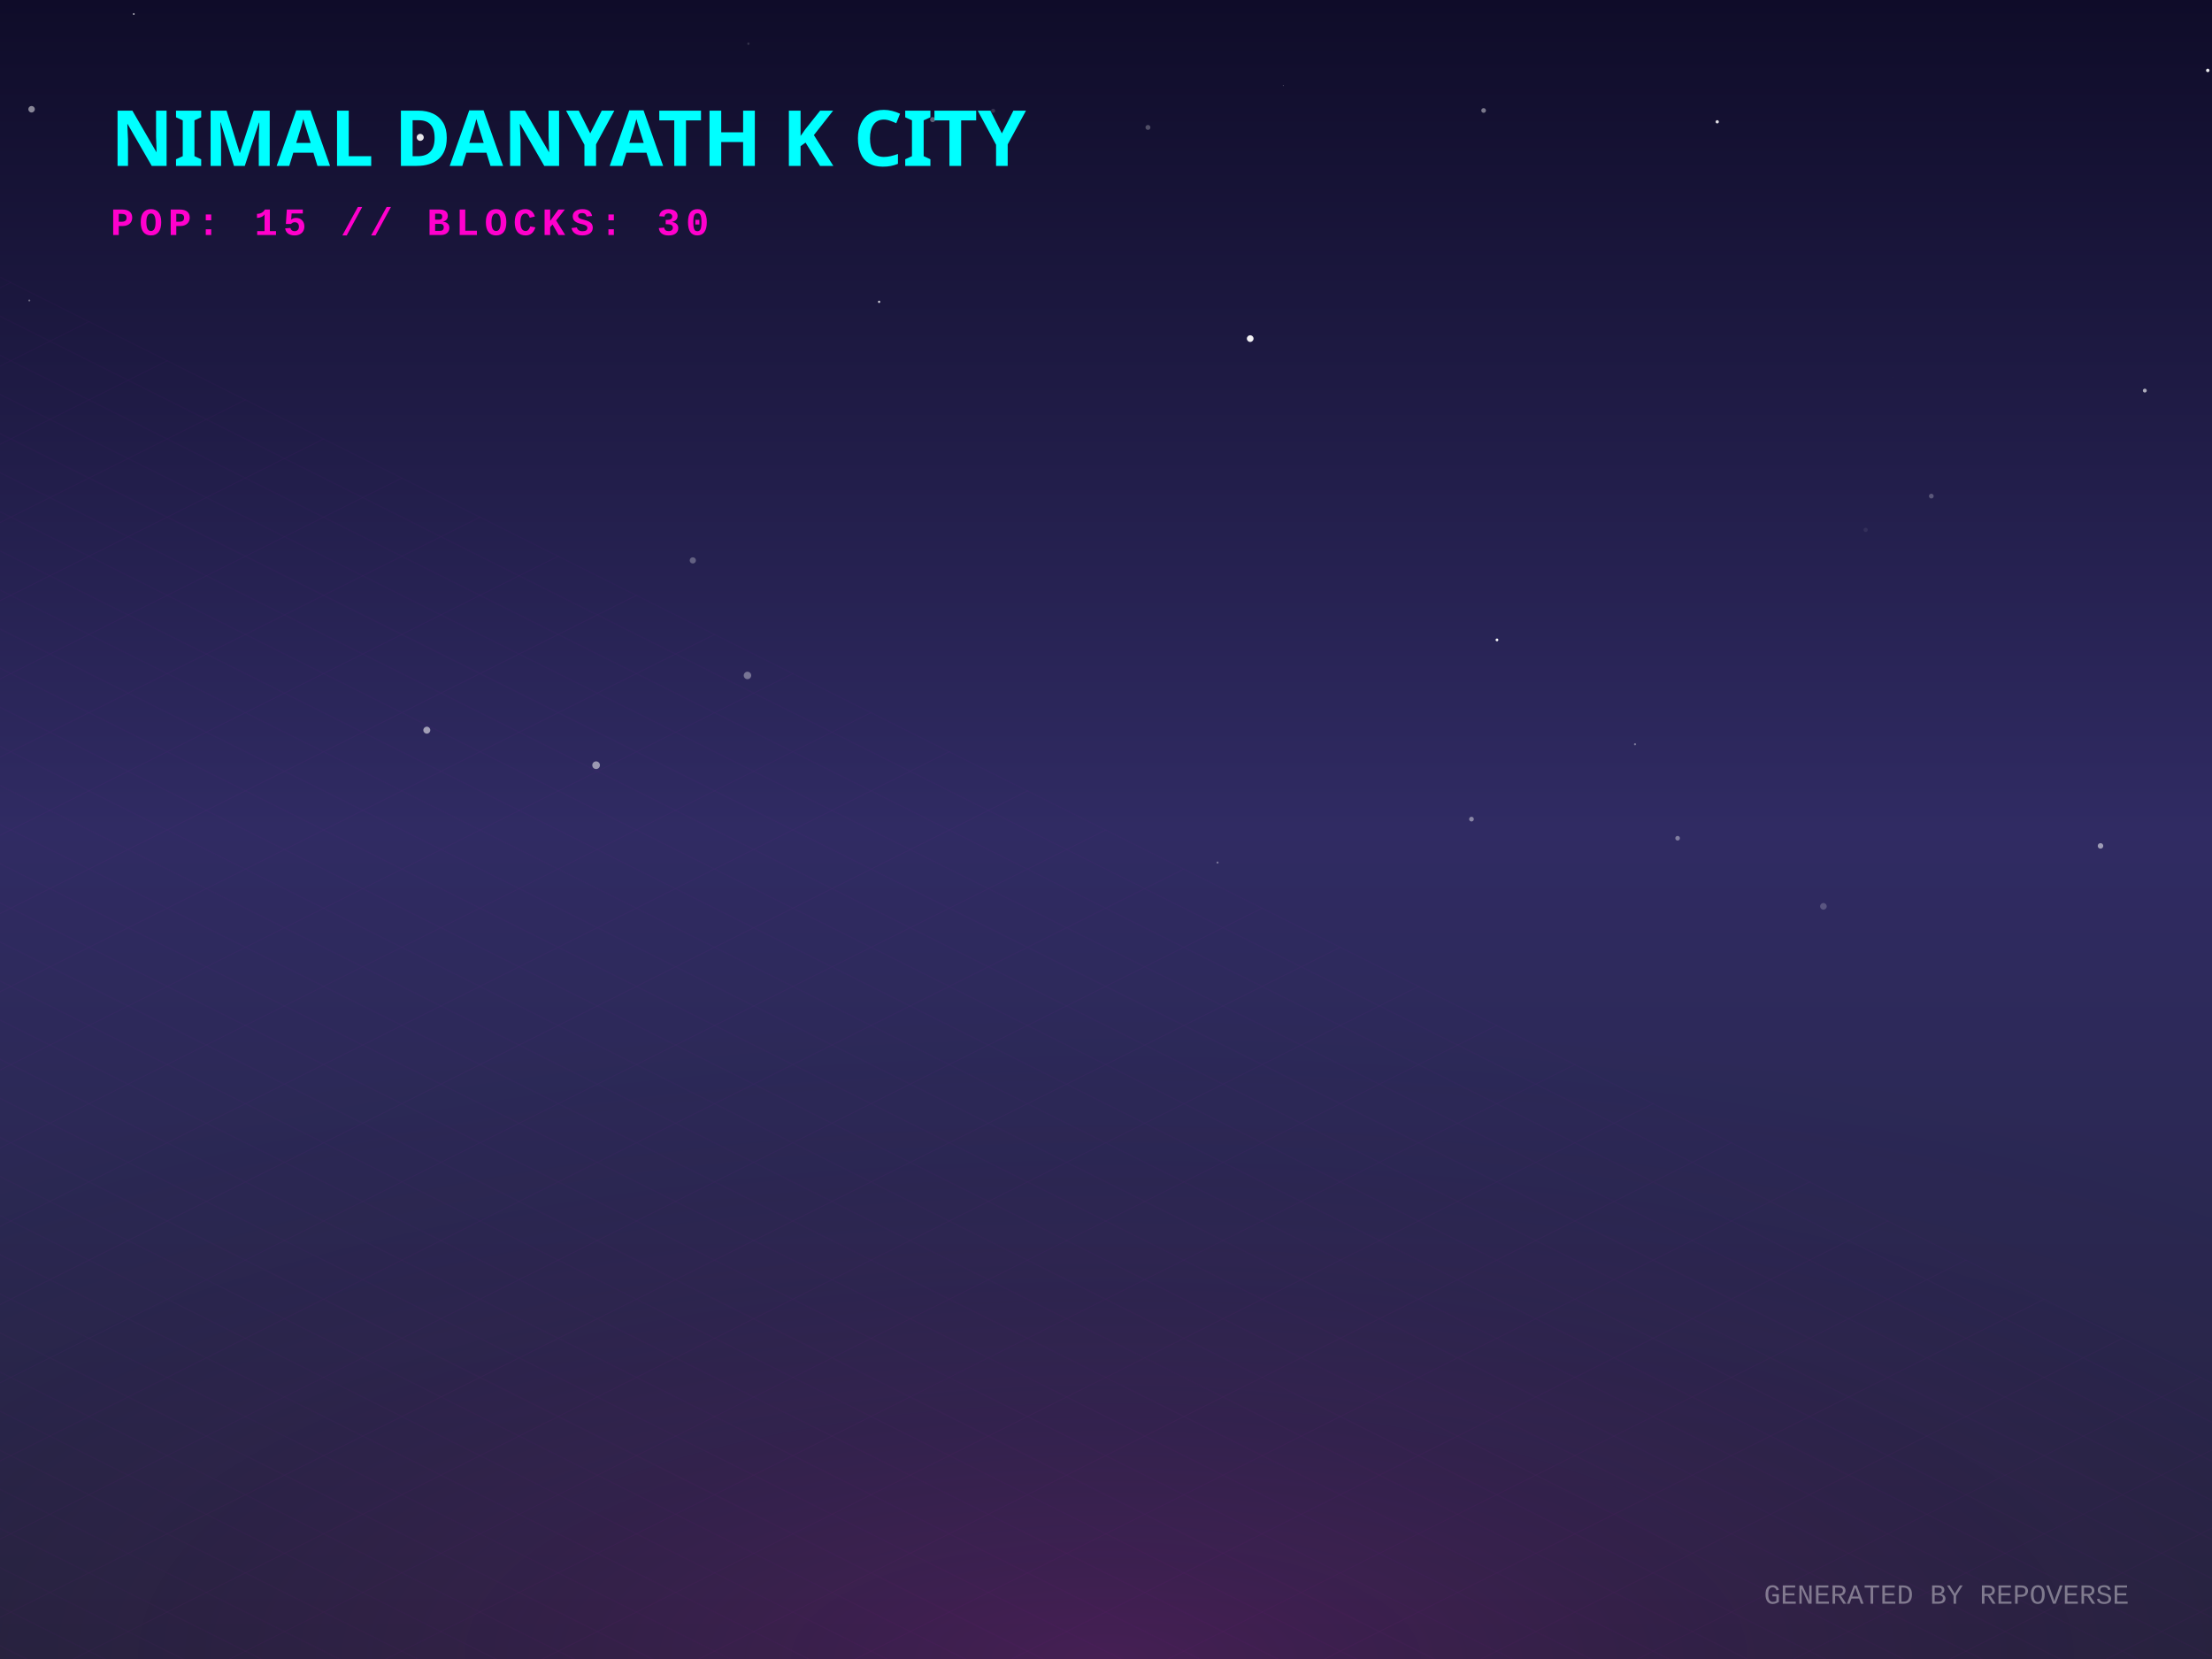
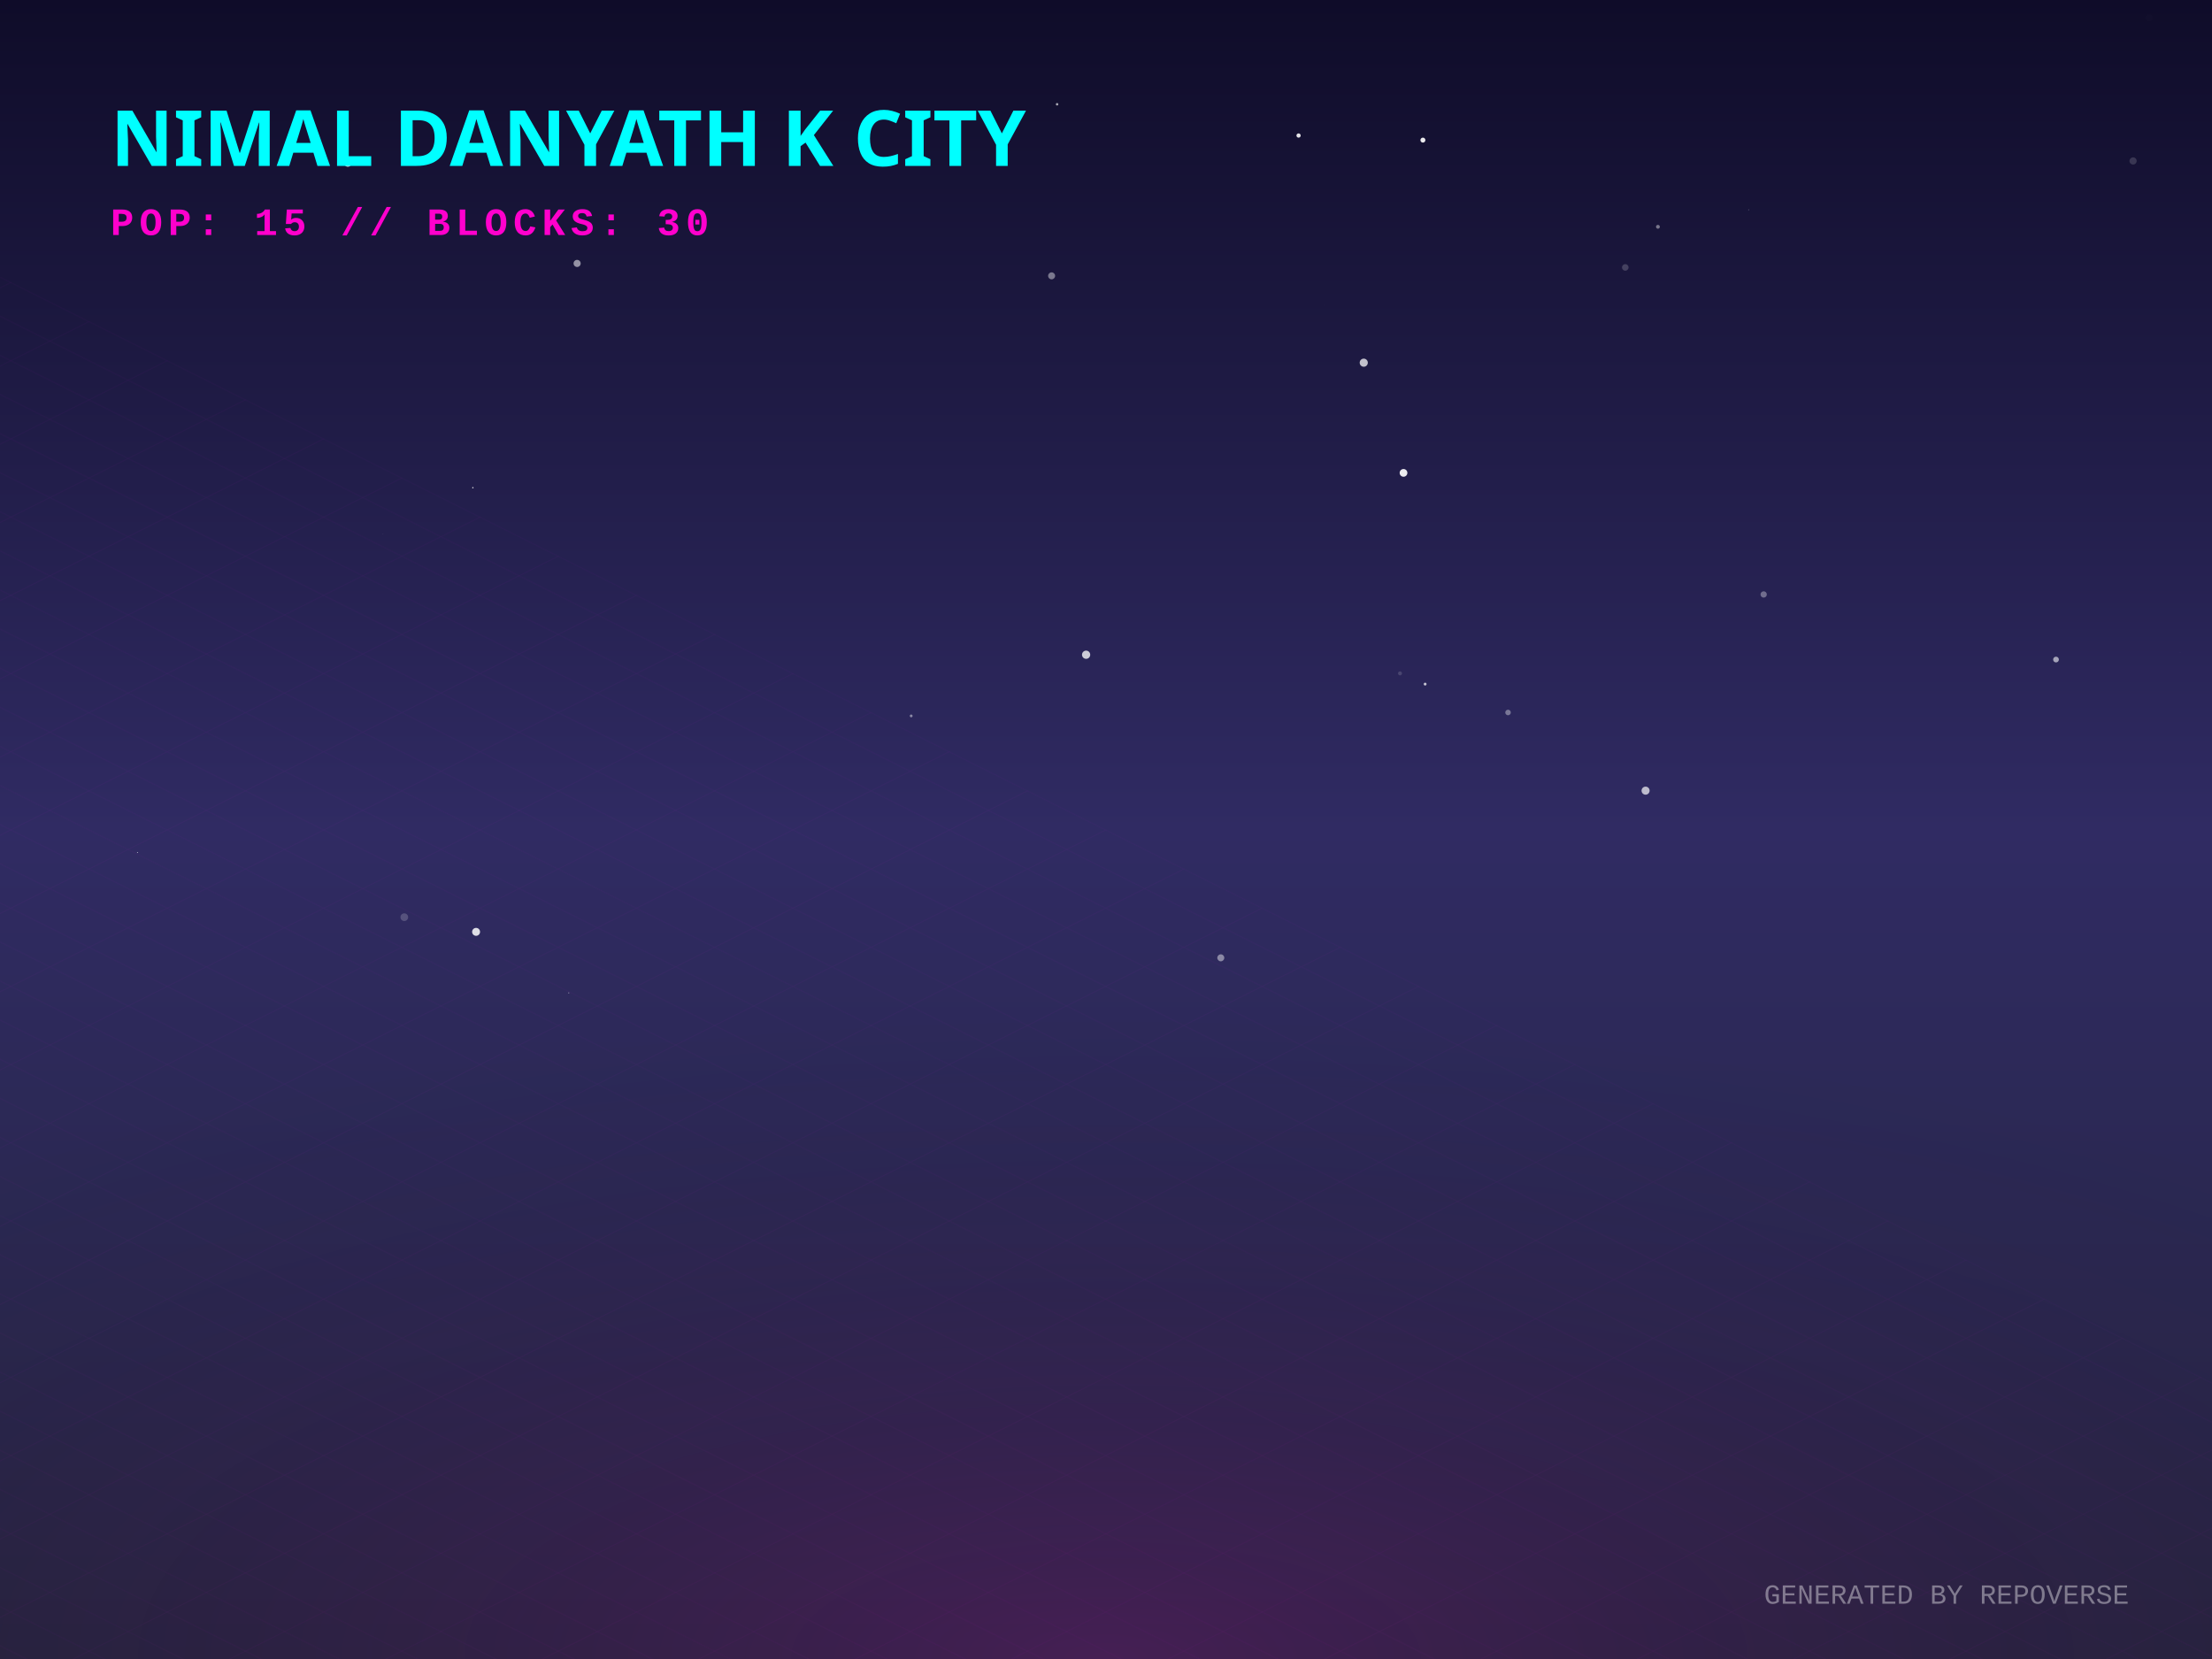
<svg xmlns="http://www.w3.org/2000/svg" width="800" height="600" viewBox="0 0 800 600">
  <defs>
    <linearGradient id="skyGradient" x1="0%" y1="0%" x2="0%" y2="100%">
      <stop offset="0%" stop-color="#0f0c29" />
      <stop offset="50%" stop-color="#302b63" />
      <stop offset="100%" stop-color="#24243e" />
    </linearGradient>
    <pattern id="gridPattern" width="40" height="20" patternUnits="userSpaceOnUse" patternTransform="rotate(0)">
      <path d="M 40 0 L 0 0 0 20" fill="none" stroke="magenta" stroke-width="0.5" opacity="0.2" />
    </pattern>
    <radialGradient id="floorGlow" cx="50%" cy="100%" r="80%">
      <stop offset="0%" stop-color="#ff00cc" stop-opacity="0.15" />
      <stop offset="100%" stop-color="transparent" />
    </radialGradient>
    <linearGradient id="gradLeft-happy" x1="0%" y1="0%" x2="100%" y2="100%">
      <stop offset="0%" stop-color="#FFD700" stop-opacity="0.8" />
      <stop offset="100%" stop-color="#050510" stop-opacity="0.9" />
    </linearGradient>
    <linearGradient id="gradRight-happy" x1="0%" y1="0%" x2="0%" y2="100%">
      <stop offset="0%" stop-color="#FFD700" stop-opacity="0.6" />
      <stop offset="100%" stop-color="#0b0b1a" stop-opacity="0.8" />
    </linearGradient>
    <linearGradient id="gradLeft-focused" x1="0%" y1="0%" x2="100%" y2="100%">
      <stop offset="0%" stop-color="#00FF94" stop-opacity="0.8" />
      <stop offset="100%" stop-color="#050510" stop-opacity="0.9" />
    </linearGradient>
    <linearGradient id="gradRight-focused" x1="0%" y1="0%" x2="0%" y2="100%">
      <stop offset="0%" stop-color="#00FF94" stop-opacity="0.6" />
      <stop offset="100%" stop-color="#0b0b1a" stop-opacity="0.8" />
    </linearGradient>
    <linearGradient id="gradLeft-calm" x1="0%" y1="0%" x2="100%" y2="100%">
      <stop offset="0%" stop-color="#00C2FF" stop-opacity="0.8" />
      <stop offset="100%" stop-color="#050510" stop-opacity="0.9" />
    </linearGradient>
    <linearGradient id="gradRight-calm" x1="0%" y1="0%" x2="0%" y2="100%">
      <stop offset="0%" stop-color="#00C2FF" stop-opacity="0.6" />
      <stop offset="100%" stop-color="#0b0b1a" stop-opacity="0.8" />
    </linearGradient>
    <linearGradient id="gradLeft-stressed" x1="0%" y1="0%" x2="100%" y2="100%">
      <stop offset="0%" stop-color="#FF2A6D" stop-opacity="0.8" />
      <stop offset="100%" stop-color="#050510" stop-opacity="0.9" />
    </linearGradient>
    <linearGradient id="gradRight-stressed" x1="0%" y1="0%" x2="0%" y2="100%">
      <stop offset="0%" stop-color="#FF2A6D" stop-opacity="0.6" />
      <stop offset="100%" stop-color="#0b0b1a" stop-opacity="0.8" />
    </linearGradient>
    <linearGradient id="gradLeft-energetic" x1="0%" y1="0%" x2="100%" y2="100%">
      <stop offset="0%" stop-color="#D300C5" stop-opacity="0.8" />
      <stop offset="100%" stop-color="#050510" stop-opacity="0.9" />
    </linearGradient>
    <linearGradient id="gradRight-energetic" x1="0%" y1="0%" x2="0%" y2="100%">
      <stop offset="0%" stop-color="#D300C5" stop-opacity="0.6" />
      <stop offset="100%" stop-color="#0b0b1a" stop-opacity="0.8" />
    </linearGradient>
  </defs>
  <rect width="100%" height="100%" fill="url(#skyGradient)" />
-   <circle cx="684.516" cy="136.345" r="0.083" fill="white" opacity="0.09" />
-   <circle cx="606.731" cy="303.156" r="0.837" fill="white" opacity="0.391" />
-   <circle cx="698.485" cy="179.426" r="0.856" fill="white" opacity="0.251" />
-   <circle cx="659.465" cy="327.788" r="1.192" fill="white" opacity="0.206" />
-   <circle cx="440.344" cy="311.951" r="0.375" fill="white" opacity="0.358" />
-   <circle cx="674.743" cy="191.629" r="0.769" fill="white" opacity="0.068" />
-   <circle cx="759.677" cy="305.935" r="0.999" fill="white" opacity="0.534" />
-   <circle cx="317.942" cy="109.158" r="0.408" fill="white" opacity="0.814" />
-   <circle cx="48.384" cy="5.09" r="0.316" fill="white" opacity="0.746" />
-   <circle cx="10.602" cy="108.667" r="0.349" fill="white" opacity="0.373" />
-   <circle cx="270.671" cy="15.816" r="0.415" fill="white" opacity="0.149" />
-   <circle cx="541.401" cy="231.431" r="0.503" fill="white" opacity="0.974" />
-   <circle cx="154.364" cy="264.073" r="1.26" fill="white" opacity="0.554" />
-   <circle cx="11.416" cy="39.507" r="1.179" fill="white" opacity="0.496" />
-   <circle cx="532.176" cy="296.25" r="0.854" fill="white" opacity="0.431" />
-   <circle cx="452.155" cy="122.462" r="1.209" fill="white" opacity="0.944" />
-   <circle cx="270.332" cy="244.286" r="1.351" fill="white" opacity="0.363" />
-   <circle cx="798.471" cy="25.468" r="0.622" fill="white" opacity="0.903" />
-   <circle cx="250.566" cy="202.674" r="1.126" fill="white" opacity="0.288" />
-   <circle cx="415.174" cy="46.089" r="0.891" fill="white" opacity="0.256" />
-   <circle cx="621.061" cy="44.052" r="0.592" fill="white" opacity="0.862" />
-   <circle cx="591.327" cy="269.173" r="0.384" fill="white" opacity="0.363" />
-   <circle cx="775.705" cy="141.262" r="0.703" fill="white" opacity="0.636" />
-   <circle cx="215.59" cy="276.747" r="1.387" fill="white" opacity="0.523" />
-   <circle cx="359.181" cy="40.058" r="0.741" fill="white" opacity="0.145" />
-   <circle cx="508.363" cy="323.64" r="0.016" fill="white" opacity="0.716" />
-   <circle cx="337.303" cy="43.263" r="0.929" fill="white" opacity="0.33" />
-   <circle cx="151.983" cy="49.68" r="1.269" fill="white" opacity="0.897" />
-   <circle cx="536.568" cy="39.959" r="0.849" fill="white" opacity="0.435" />
-   <circle cx="464.102" cy="30.955" r="0.154" fill="white" opacity="0.439" />
+   <circle cx="146.219" cy="331.719" r="1.391" fill="white" opacity="0.189" />
+   <circle cx="380.331" cy="99.763" r="1.266" fill="white" opacity="0.419" />
+   <circle cx="515.416" cy="247.412" r="0.515" fill="white" opacity="0.738" />
+   <circle cx="392.807" cy="236.792" r="1.486" fill="white" opacity="0.766" />
+   <circle cx="172.182" cy="337.017" r="1.436" fill="white" opacity="0.841" />
+   <circle cx="329.543" cy="258.917" r="0.504" fill="white" opacity="0.456" />
+   <circle cx="599.611" cy="82.023" r="0.694" fill="white" opacity="0.415" />
+   <circle cx="382.315" cy="37.713" r="0.45" fill="white" opacity="0.632" />
+   <circle cx="632.411" cy="75.87" r="0.139" fill="white" opacity="0.472" />
+   <circle cx="637.856" cy="214.995" r="1.139" fill="white" opacity="0.34" />
+   <circle cx="507.6" cy="171.021" r="1.396" fill="white" opacity="0.912" />
+   <circle cx="545.402" cy="257.681" r="1.003" fill="white" opacity="0.368" />
+   <circle cx="514.613" cy="50.674" r="0.899" fill="white" opacity="0.911" />
+   <circle cx="777.314" cy="6.471" r="1.266" fill="white" opacity="0.01" />
+   <circle cx="743.587" cy="238.536" r="1.039" fill="white" opacity="0.579" />
+   <circle cx="49.711" cy="308.323" r="0.153" fill="white" opacity="0.866" />
+   <circle cx="771.455" cy="58.209" r="1.3" fill="white" opacity="0.154" />
+   <circle cx="469.647" cy="49.016" r="0.768" fill="white" opacity="0.89" />
+   <circle cx="493.221" cy="131.173" r="1.47" fill="white" opacity="0.734" />
+   <circle cx="205.701" cy="359.092" r="0.188" fill="white" opacity="0.557" />
+   <circle cx="208.726" cy="95.271" r="1.288" fill="white" opacity="0.534" />
+   <circle cx="479.076" cy="110.485" r="0.351" fill="white" opacity="0.007" />
+   <circle cx="125.785" cy="58.993" r="1.318" fill="white" opacity="0.804" />
+   <circle cx="595.146" cy="285.953" r="1.459" fill="white" opacity="0.685" />
+   <circle cx="171.019" cy="176.384" r="0.255" fill="white" opacity="0.807" />
+   <circle cx="788.479" cy="236.115" r="0.067" fill="white" opacity="0.315" />
+   <circle cx="138.524" cy="193.236" r="0.052" fill="white" opacity="0.936" />
+   <circle cx="441.519" cy="346.406" r="1.264" fill="white" opacity="0.446" />
+   <circle cx="587.804" cy="96.716" r="1.187" fill="white" opacity="0.187" />
+   <circle cx="506.331" cy="243.535" r="0.719" fill="white" opacity="0.147" />
  <g transform="translate(0, 300) scale(1, 0.5)">
    <rect x="-800" y="0" width="2400" height="1200" fill="url(#gridPattern)" opacity="0.3" transform="rotate(45, 400, 0)" />
  </g>
  <rect x="0" y="300" width="800" height="300" fill="url(#floorGlow)" />
  <g transform="translate(40, 60)">
    <text fill="cyan" font-family="Verdana, sans-serif" font-size="28" font-weight="900" style="text-shadow: 0 0 10px cyan;">NIMAL DANYATH K CITY</text>
    <text y="25" fill="#ff00cc" font-family="Courier New, monospace" font-size="14" font-weight="bold" letter-spacing="2">POP: 15 // BLOCKS: 30</text>
  </g>
  <g transform="translate(0, 50)">
    <a href="https://github.com/nimaldanyathk/repo-verse" target="_blank">
      <g class="building" opacity="0">
        <animate attributeName="opacity" values="0;1" dur="0.8s" begin="0s" fill="freeze" />
        <ellipse cx="400" cy="292.833" rx="22.5" ry="12" fill="black" opacity="0.4" blur="2" />
-         <path d="M 385 192.793 l 0 100.04 l 15 7.5 l 0 -100.04 z" fill="url(#gradLeft-focused)" stroke="none" />
-         <path d="M 415 192.793 l 0 100.04 l -15 7.5 l 0 -100.04 z" fill="url(#gradRight-focused)" stroke="none" />
-         <path d="M 400 185.293 l 15 7.5 l -15 7.5 l -15 -7.5 z" fill="#E0FFF1" fill-opacity="0.9" stroke="none" />
-         <path d="M 385 192.793 l 0 100.04 l 15 7.5 l 0 -100.04 z" fill="none" stroke="#00FF94" stroke-width="0.5" opacity="0.5" />
-         <path d="M 415 192.793 l 0 100.04 l -15 7.5 l 0 -100.04 z" fill="none" stroke="#00FF94" stroke-width="0.5" opacity="0.5" />
+         <path d="M 385 192.473 l 0 100.36 l 15 7.5 l 0 -100.36 z" fill="url(#gradLeft-focused)" stroke="none" />
+         <path d="M 415 192.473 l 0 100.36 l -15 7.5 l 0 -100.36 z" fill="url(#gradRight-focused)" stroke="none" />
+         <path d="M 400 184.973 l 15 7.5 l -15 7.5 l -15 -7.5 z" fill="#E0FFF1" fill-opacity="0.9" stroke="none" />
+         <path d="M 385 192.473 l 0 100.36 l 15 7.5 l 0 -100.36 z" fill="none" stroke="#00FF94" stroke-width="0.5" opacity="0.5" />
+         <path d="M 415 192.473 l 0 100.36 l -15 7.5 l 0 -100.36 z" fill="none" stroke="#00FF94" stroke-width="0.5" opacity="0.5" />
        <path d="M 404 277.333 l 7 4" stroke="#E0FFF1" stroke-width="2" stroke-opacity="0.6" />
-         <path d="M 404 267.333 l 7 4" stroke="#E0FFF1" stroke-width="2" stroke-opacity="0.6" />
+         <path d="M 389 279.333 l 7 -4" stroke="#E0FFF1" stroke-width="2" stroke-opacity="0.4" />
+         <path d="M 389 259.333 l 7 -4" stroke="#E0FFF1" stroke-width="2" stroke-opacity="0.4" />
+         <path d="M 404 247.333 l 7 4" stroke="#E0FFF1" stroke-width="2" stroke-opacity="0.6" />
        <path d="M 389 249.333 l 7 -4" stroke="#E0FFF1" stroke-width="2" stroke-opacity="0.4" />
        <path d="M 404 237.333 l 7 4" stroke="#E0FFF1" stroke-width="2" stroke-opacity="0.6" />
+         <path d="M 389 239.333 l 7 -4" stroke="#E0FFF1" stroke-width="2" stroke-opacity="0.4" />
        <path d="M 404 227.333 l 7 4" stroke="#E0FFF1" stroke-width="2" stroke-opacity="0.6" />
        <path d="M 389 229.333 l 7 -4" stroke="#E0FFF1" stroke-width="2" stroke-opacity="0.4" />
-         <path d="M 389 219.333 l 7 -4" stroke="#E0FFF1" stroke-width="2" stroke-opacity="0.4" />
+         <path d="M 404 217.333 l 7 4" stroke="#E0FFF1" stroke-width="2" stroke-opacity="0.6" />
+         <path d="M 404 207.333 l 7 4" stroke="#E0FFF1" stroke-width="2" stroke-opacity="0.6" />
        <path d="M 389 209.333 l 7 -4" stroke="#E0FFF1" stroke-width="2" stroke-opacity="0.4" />
        <path d="M 404 197.333 l 7 4" stroke="#E0FFF1" stroke-width="2" stroke-opacity="0.6" />
-         <line x1="400" y1="185.293" x2="400" y2="165.293" stroke="#E0FFF1" stroke-width="1.5" />
-         <circle cx="400" cy="165.293" r="1.5" fill="white">
-           <animate attributeName="opacity" values="0.2;1;0.2" dur="2.756s" repeatCount="indefinite" />
+         <path d="M 389 199.333 l 7 -4" stroke="#E0FFF1" stroke-width="2" stroke-opacity="0.4" />
+         <line x1="400" y1="184.973" x2="400" y2="164.973" stroke="#E0FFF1" stroke-width="1.5" />
+         <circle cx="400" cy="164.973" r="1.5" fill="white">
+           <animate attributeName="opacity" values="0.2;1;0.2" dur="1.819s" repeatCount="indefinite" />
        </circle>
      </g>
    </a>
    <a href="https://github.com/nimaldanyathk/Semicolon-Embedded-C-Project" target="_blank">
      <g class="building" opacity="0">
        <animate attributeName="opacity" values="0;1" dur="0.8s" begin="0.05s" fill="freeze" />
        <ellipse cx="424" cy="302.913" rx="16.74" ry="8.928" fill="black" opacity="0.4" blur="2" />
        <path d="M 412.84 273.033 l 0 29.88 l 11.16 5.58 l 0 -29.88 z" fill="url(#gradLeft-focused)" stroke="none" />
        <path d="M 435.16 273.033 l 0 29.88 l -11.16 5.58 l 0 -29.88 z" fill="url(#gradRight-focused)" stroke="none" />
        <path d="M 424 267.453 l 11.16 5.58 l -11.16 5.58 l -11.16 -5.58 z" fill="#E0FFF1" fill-opacity="0.9" stroke="none" />
        <path d="M 412.84 273.033 l 0 29.88 l 11.16 5.58 l 0 -29.88 z" fill="none" stroke="#00FF94" stroke-width="0.5" opacity="0.5" />
        <path d="M 435.16 273.033 l 0 29.88 l -11.16 5.58 l 0 -29.88 z" fill="none" stroke="#00FF94" stroke-width="0.5" opacity="0.5" />
      </g>
    </a>
    <a href="https://github.com/nimaldanyathk/Discrete_Mathematics_Algorithms" target="_blank">
      <g class="building" opacity="0">
        <animate attributeName="opacity" values="0;1" dur="0.8s" begin="0.1s" fill="freeze" />
        <ellipse cx="376" cy="301.136" rx="11.408" ry="6.084" fill="black" opacity="0.4" blur="2" />
        <path d="M 368.395 281.136 l 0 20 l 7.605 3.803 l 0 -20 z" fill="url(#gradLeft-calm)" stroke="none" />
        <path d="M 383.605 281.136 l 0 20 l -7.605 3.803 l 0 -20 z" fill="url(#gradRight-calm)" stroke="none" />
        <path d="M 376 277.333 l 7.605 3.803 l -7.605 3.803 l -7.605 -3.803 z" fill="#D1F4FF" fill-opacity="0.9" stroke="none" />
        <path d="M 368.395 281.136 l 0 20 l 7.605 3.803 l 0 -20 z" fill="none" stroke="#00C2FF" stroke-width="0.5" opacity="0.5" />
        <path d="M 383.605 281.136 l 0 20 l -7.605 3.803 l 0 -20 z" fill="none" stroke="#00C2FF" stroke-width="0.5" opacity="0.5" />
      </g>
    </a>
    <a href="https://github.com/nimaldanyathk/sparkd" target="_blank">
      <g class="building" opacity="0">
        <animate attributeName="opacity" values="0;1" dur="0.8s" begin="0.15s" fill="freeze" />
        <ellipse cx="448" cy="316.833" rx="22.5" ry="12" fill="black" opacity="0.4" blur="2" />
        <path d="M 433 248.473 l 0 68.36 l 15 7.5 l 0 -68.36 z" fill="url(#gradLeft-calm)" stroke="none" />
        <path d="M 463 248.473 l 0 68.36 l -15 7.5 l 0 -68.36 z" fill="url(#gradRight-calm)" stroke="none" />
        <path d="M 448 240.973 l 15 7.5 l -15 7.5 l -15 -7.5 z" fill="#D1F4FF" fill-opacity="0.9" stroke="none" />
        <path d="M 433 248.473 l 0 68.36 l 15 7.5 l 0 -68.36 z" fill="none" stroke="#00C2FF" stroke-width="0.5" opacity="0.5" />
        <path d="M 463 248.473 l 0 68.36 l -15 7.5 l 0 -68.36 z" fill="none" stroke="#00C2FF" stroke-width="0.5" opacity="0.5" />
        <path d="M 452 301.333 l 7 4" stroke="#D1F4FF" stroke-width="2" stroke-opacity="0.6" />
        <path d="M 437 303.333 l 7 -4" stroke="#D1F4FF" stroke-width="2" stroke-opacity="0.4" />
-         <path d="M 452 291.333 l 7 4" stroke="#D1F4FF" stroke-width="2" stroke-opacity="0.6" />
        <path d="M 452 281.333 l 7 4" stroke="#D1F4FF" stroke-width="2" stroke-opacity="0.6" />
        <path d="M 437 283.333 l 7 -4" stroke="#D1F4FF" stroke-width="2" stroke-opacity="0.4" />
-         <path d="M 437 273.333 l 7 -4" stroke="#D1F4FF" stroke-width="2" stroke-opacity="0.4" />
        <path d="M 452 261.333 l 7 4" stroke="#D1F4FF" stroke-width="2" stroke-opacity="0.6" />
        <path d="M 437 263.333 l 7 -4" stroke="#D1F4FF" stroke-width="2" stroke-opacity="0.4" />
      </g>
    </a>
    <a href="https://github.com/nimaldanyathk/Linear_Algebra_Matlab" target="_blank">
      <g class="building" opacity="0">
        <animate attributeName="opacity" values="0;1" dur="0.8s" begin="0.2s" fill="freeze" />
        <ellipse cx="400" cy="316.833" rx="22.5" ry="12" fill="black" opacity="0.4" blur="2" />
        <path d="M 385 150.113 l 0 166.72 l 15 7.5 l 0 -166.72 z" fill="url(#gradLeft-stressed)" stroke="none" />
        <path d="M 415 150.113 l 0 166.72 l -15 7.5 l 0 -166.72 z" fill="url(#gradRight-stressed)" stroke="none" />
        <path d="M 400 142.613 l 15 7.5 l -15 7.5 l -15 -7.5 z" fill="#FFD1E0" fill-opacity="0.9" stroke="none" />
        <path d="M 385 150.113 l 0 166.72 l 15 7.5 l 0 -166.72 z" fill="none" stroke="#FF2A6D" stroke-width="0.5" opacity="0.5" />
        <path d="M 415 150.113 l 0 166.72 l -15 7.5 l 0 -166.72 z" fill="none" stroke="#FF2A6D" stroke-width="0.5" opacity="0.5" />
        <path d="M 404 301.333 l 7 4" stroke="#FFD1E0" stroke-width="2" stroke-opacity="0.6" />
+         <path d="M 389 303.333 l 7 -4" stroke="#FFD1E0" stroke-width="2" stroke-opacity="0.4" />
        <path d="M 404 291.333 l 7 4" stroke="#FFD1E0" stroke-width="2" stroke-opacity="0.6" />
        <path d="M 389 293.333 l 7 -4" stroke="#FFD1E0" stroke-width="2" stroke-opacity="0.4" />
+         <path d="M 404 281.333 l 7 4" stroke="#FFD1E0" stroke-width="2" stroke-opacity="0.6" />
        <path d="M 404 271.333 l 7 4" stroke="#FFD1E0" stroke-width="2" stroke-opacity="0.6" />
        <path d="M 389 273.333 l 7 -4" stroke="#FFD1E0" stroke-width="2" stroke-opacity="0.4" />
        <path d="M 404 261.333 l 7 4" stroke="#FFD1E0" stroke-width="2" stroke-opacity="0.6" />
-         <path d="M 389 263.333 l 7 -4" stroke="#FFD1E0" stroke-width="2" stroke-opacity="0.4" />
        <path d="M 404 251.333 l 7 4" stroke="#FFD1E0" stroke-width="2" stroke-opacity="0.6" />
+         <path d="M 389 253.333 l 7 -4" stroke="#FFD1E0" stroke-width="2" stroke-opacity="0.4" />
        <path d="M 404 241.333 l 7 4" stroke="#FFD1E0" stroke-width="2" stroke-opacity="0.6" />
        <path d="M 389 243.333 l 7 -4" stroke="#FFD1E0" stroke-width="2" stroke-opacity="0.4" />
-         <path d="M 389 233.333 l 7 -4" stroke="#FFD1E0" stroke-width="2" stroke-opacity="0.4" />
-         <path d="M 404 221.333 l 7 4" stroke="#FFD1E0" stroke-width="2" stroke-opacity="0.6" />
-         <path d="M 389 223.333 l 7 -4" stroke="#FFD1E0" stroke-width="2" stroke-opacity="0.4" />
+         <path d="M 404 231.333 l 7 4" stroke="#FFD1E0" stroke-width="2" stroke-opacity="0.6" />
+         <path d="M 404 211.333 l 7 4" stroke="#FFD1E0" stroke-width="2" stroke-opacity="0.6" />
        <path d="M 389 213.333 l 7 -4" stroke="#FFD1E0" stroke-width="2" stroke-opacity="0.4" />
-         <path d="M 404 201.333 l 7 4" stroke="#FFD1E0" stroke-width="2" stroke-opacity="0.6" />
-         <path d="M 389 203.333 l 7 -4" stroke="#FFD1E0" stroke-width="2" stroke-opacity="0.4" />
        <path d="M 404 191.333 l 7 4" stroke="#FFD1E0" stroke-width="2" stroke-opacity="0.6" />
+         <path d="M 389 193.333 l 7 -4" stroke="#FFD1E0" stroke-width="2" stroke-opacity="0.4" />
        <path d="M 389 183.333 l 7 -4" stroke="#FFD1E0" stroke-width="2" stroke-opacity="0.4" />
        <path d="M 389 173.333 l 7 -4" stroke="#FFD1E0" stroke-width="2" stroke-opacity="0.4" />
-         <path d="M 404 161.333 l 7 4" stroke="#FFD1E0" stroke-width="2" stroke-opacity="0.6" />
      </g>
    </a>
    <a href="https://github.com/nimaldanyathk/E-HealthCare-Management-System" target="_blank">
      <g class="building" opacity="0">
        <animate attributeName="opacity" values="0;1" dur="0.8s" begin="0.25s" fill="freeze" />
        <ellipse cx="352" cy="316.833" rx="22.5" ry="12" fill="black" opacity="0.4" blur="2" />
        <path d="M 337 277.553 l 0 39.28 l 15 7.5 l 0 -39.28 z" fill="url(#gradLeft-energetic)" stroke="none" />
        <path d="M 367 277.553 l 0 39.28 l -15 7.5 l 0 -39.28 z" fill="url(#gradRight-energetic)" stroke="none" />
        <path d="M 352 270.053 l 15 7.5 l -15 7.5 l -15 -7.5 z" fill="#FAD7FA" fill-opacity="0.9" stroke="none" />
        <path d="M 337 277.553 l 0 39.28 l 15 7.5 l 0 -39.28 z" fill="none" stroke="#D300C5" stroke-width="0.5" opacity="0.5" />
        <path d="M 367 277.553 l 0 39.28 l -15 7.5 l 0 -39.28 z" fill="none" stroke="#D300C5" stroke-width="0.5" opacity="0.5" />
      </g>
    </a>
    <a href="https://github.com/nimaldanyathk/TheInspirationalBoat" target="_blank">
      <g class="building" opacity="0">
        <animate attributeName="opacity" values="0;1" dur="0.8s" begin="0.3s" fill="freeze" />
        <ellipse cx="472" cy="328.833" rx="22.5" ry="12" fill="black" opacity="0.4" blur="2" />
        <path d="M 457 118.833 l 0 210 l 15 7.5 l 0 -210 z" fill="url(#gradLeft-stressed)" stroke="none" />
        <path d="M 487 118.833 l 0 210 l -15 7.5 l 0 -210 z" fill="url(#gradRight-stressed)" stroke="none" />
        <path d="M 472 111.333 l 15 7.5 l -15 7.5 l -15 -7.5 z" fill="#FFD1E0" fill-opacity="0.9" stroke="none" />
        <path d="M 457 118.833 l 0 210 l 15 7.5 l 0 -210 z" fill="none" stroke="#FF2A6D" stroke-width="0.5" opacity="0.5" />
        <path d="M 487 118.833 l 0 210 l -15 7.5 l 0 -210 z" fill="none" stroke="#FF2A6D" stroke-width="0.5" opacity="0.5" />
        <path d="M 476 313.333 l 7 4" stroke="#FFD1E0" stroke-width="2" stroke-opacity="0.6" />
+         <path d="M 461 315.333 l 7 -4" stroke="#FFD1E0" stroke-width="2" stroke-opacity="0.4" />
        <path d="M 476 303.333 l 7 4" stroke="#FFD1E0" stroke-width="2" stroke-opacity="0.6" />
-         <path d="M 461 305.333 l 7 -4" stroke="#FFD1E0" stroke-width="2" stroke-opacity="0.4" />
-         <path d="M 461 295.333 l 7 -4" stroke="#FFD1E0" stroke-width="2" stroke-opacity="0.4" />
-         <path d="M 476 283.333 l 7 4" stroke="#FFD1E0" stroke-width="2" stroke-opacity="0.6" />
        <path d="M 461 285.333 l 7 -4" stroke="#FFD1E0" stroke-width="2" stroke-opacity="0.4" />
        <path d="M 476 273.333 l 7 4" stroke="#FFD1E0" stroke-width="2" stroke-opacity="0.6" />
-         <path d="M 461 275.333 l 7 -4" stroke="#FFD1E0" stroke-width="2" stroke-opacity="0.4" />
        <path d="M 476 263.333 l 7 4" stroke="#FFD1E0" stroke-width="2" stroke-opacity="0.6" />
        <path d="M 461 265.333 l 7 -4" stroke="#FFD1E0" stroke-width="2" stroke-opacity="0.4" />
+         <path d="M 461 255.333 l 7 -4" stroke="#FFD1E0" stroke-width="2" stroke-opacity="0.4" />
        <path d="M 476 243.333 l 7 4" stroke="#FFD1E0" stroke-width="2" stroke-opacity="0.6" />
+         <path d="M 461 245.333 l 7 -4" stroke="#FFD1E0" stroke-width="2" stroke-opacity="0.4" />
        <path d="M 476 233.333 l 7 4" stroke="#FFD1E0" stroke-width="2" stroke-opacity="0.6" />
+         <path d="M 461 235.333 l 7 -4" stroke="#FFD1E0" stroke-width="2" stroke-opacity="0.4" />
        <path d="M 476 223.333 l 7 4" stroke="#FFD1E0" stroke-width="2" stroke-opacity="0.6" />
-         <path d="M 461 225.333 l 7 -4" stroke="#FFD1E0" stroke-width="2" stroke-opacity="0.4" />
+         <path d="M 476 213.333 l 7 4" stroke="#FFD1E0" stroke-width="2" stroke-opacity="0.6" />
        <path d="M 461 215.333 l 7 -4" stroke="#FFD1E0" stroke-width="2" stroke-opacity="0.4" />
        <path d="M 476 203.333 l 7 4" stroke="#FFD1E0" stroke-width="2" stroke-opacity="0.6" />
+         <path d="M 461 205.333 l 7 -4" stroke="#FFD1E0" stroke-width="2" stroke-opacity="0.4" />
        <path d="M 476 193.333 l 7 4" stroke="#FFD1E0" stroke-width="2" stroke-opacity="0.6" />
        <path d="M 461 195.333 l 7 -4" stroke="#FFD1E0" stroke-width="2" stroke-opacity="0.4" />
-         <path d="M 461 185.333 l 7 -4" stroke="#FFD1E0" stroke-width="2" stroke-opacity="0.4" />
-         <path d="M 476 173.333 l 7 4" stroke="#FFD1E0" stroke-width="2" stroke-opacity="0.6" />
+         <path d="M 476 183.333 l 7 4" stroke="#FFD1E0" stroke-width="2" stroke-opacity="0.6" />
        <path d="M 461 175.333 l 7 -4" stroke="#FFD1E0" stroke-width="2" stroke-opacity="0.4" />
        <path d="M 476 163.333 l 7 4" stroke="#FFD1E0" stroke-width="2" stroke-opacity="0.6" />
        <path d="M 461 165.333 l 7 -4" stroke="#FFD1E0" stroke-width="2" stroke-opacity="0.4" />
+         <path d="M 461 155.333 l 7 -4" stroke="#FFD1E0" stroke-width="2" stroke-opacity="0.4" />
        <path d="M 476 143.333 l 7 4" stroke="#FFD1E0" stroke-width="2" stroke-opacity="0.6" />
        <path d="M 461 145.333 l 7 -4" stroke="#FFD1E0" stroke-width="2" stroke-opacity="0.4" />
-         <path d="M 476 133.333 l 7 4" stroke="#FFD1E0" stroke-width="2" stroke-opacity="0.6" />
-         <path d="M 461 135.333 l 7 -4" stroke="#FFD1E0" stroke-width="2" stroke-opacity="0.4" />
+         <path d="M 476 123.333 l 7 4" stroke="#FFD1E0" stroke-width="2" stroke-opacity="0.6" />
        <path d="M 461 125.333 l 7 -4" stroke="#FFD1E0" stroke-width="2" stroke-opacity="0.4" />
      </g>
    </a>
    <a href="https://github.com/nimaldanyathk/nimaldanyathk" target="_blank">
      <g class="building" opacity="0">
        <animate attributeName="opacity" values="0;1" dur="0.8s" begin="0.35s" fill="freeze" />
        <ellipse cx="424" cy="328.833" rx="22.5" ry="12" fill="black" opacity="0.4" blur="2" />
        <path d="M 409 123.833 l 0 205 l 15 7.5 l 0 -205 z" fill="url(#gradLeft-calm)" stroke="none" />
        <path d="M 439 123.833 l 0 205 l -15 7.5 l 0 -205 z" fill="url(#gradRight-calm)" stroke="none" />
        <path d="M 424 116.333 l 15 7.5 l -15 7.5 l -15 -7.5 z" fill="#D1F4FF" fill-opacity="0.9" stroke="none" />
        <path d="M 409 123.833 l 0 205 l 15 7.5 l 0 -205 z" fill="none" stroke="#00C2FF" stroke-width="0.5" opacity="0.5" />
        <path d="M 439 123.833 l 0 205 l -15 7.5 l 0 -205 z" fill="none" stroke="#00C2FF" stroke-width="0.5" opacity="0.5" />
-         <path d="M 428 313.333 l 7 4" stroke="#D1F4FF" stroke-width="2" stroke-opacity="0.6" />
-         <path d="M 413 315.333 l 7 -4" stroke="#D1F4FF" stroke-width="2" stroke-opacity="0.4" />
+         <path d="M 413 305.333 l 7 -4" stroke="#D1F4FF" stroke-width="2" stroke-opacity="0.4" />
        <path d="M 428 293.333 l 7 4" stroke="#D1F4FF" stroke-width="2" stroke-opacity="0.6" />
-         <path d="M 413 295.333 l 7 -4" stroke="#D1F4FF" stroke-width="2" stroke-opacity="0.4" />
-         <path d="M 428 283.333 l 7 4" stroke="#D1F4FF" stroke-width="2" stroke-opacity="0.6" />
        <path d="M 413 285.333 l 7 -4" stroke="#D1F4FF" stroke-width="2" stroke-opacity="0.4" />
-         <path d="M 428 273.333 l 7 4" stroke="#D1F4FF" stroke-width="2" stroke-opacity="0.6" />
        <path d="M 413 275.333 l 7 -4" stroke="#D1F4FF" stroke-width="2" stroke-opacity="0.4" />
        <path d="M 428 263.333 l 7 4" stroke="#D1F4FF" stroke-width="2" stroke-opacity="0.6" />
        <path d="M 413 265.333 l 7 -4" stroke="#D1F4FF" stroke-width="2" stroke-opacity="0.4" />
-         <path d="M 428 253.333 l 7 4" stroke="#D1F4FF" stroke-width="2" stroke-opacity="0.6" />
        <path d="M 413 255.333 l 7 -4" stroke="#D1F4FF" stroke-width="2" stroke-opacity="0.4" />
+         <path d="M 428 243.333 l 7 4" stroke="#D1F4FF" stroke-width="2" stroke-opacity="0.6" />
        <path d="M 413 245.333 l 7 -4" stroke="#D1F4FF" stroke-width="2" stroke-opacity="0.4" />
-         <path d="M 428 233.333 l 7 4" stroke="#D1F4FF" stroke-width="2" stroke-opacity="0.6" />
+         <path d="M 413 235.333 l 7 -4" stroke="#D1F4FF" stroke-width="2" stroke-opacity="0.4" />
        <path d="M 428 223.333 l 7 4" stroke="#D1F4FF" stroke-width="2" stroke-opacity="0.6" />
-         <path d="M 428 213.333 l 7 4" stroke="#D1F4FF" stroke-width="2" stroke-opacity="0.6" />
-         <path d="M 413 215.333 l 7 -4" stroke="#D1F4FF" stroke-width="2" stroke-opacity="0.4" />
+         <path d="M 413 225.333 l 7 -4" stroke="#D1F4FF" stroke-width="2" stroke-opacity="0.4" />
        <path d="M 428 203.333 l 7 4" stroke="#D1F4FF" stroke-width="2" stroke-opacity="0.6" />
        <path d="M 413 205.333 l 7 -4" stroke="#D1F4FF" stroke-width="2" stroke-opacity="0.4" />
-         <path d="M 428 183.333 l 7 4" stroke="#D1F4FF" stroke-width="2" stroke-opacity="0.6" />
+         <path d="M 413 195.333 l 7 -4" stroke="#D1F4FF" stroke-width="2" stroke-opacity="0.4" />
        <path d="M 413 185.333 l 7 -4" stroke="#D1F4FF" stroke-width="2" stroke-opacity="0.4" />
-         <path d="M 428 153.333 l 7 4" stroke="#D1F4FF" stroke-width="2" stroke-opacity="0.6" />
+         <path d="M 428 173.333 l 7 4" stroke="#D1F4FF" stroke-width="2" stroke-opacity="0.6" />
+         <path d="M 428 163.333 l 7 4" stroke="#D1F4FF" stroke-width="2" stroke-opacity="0.6" />
+         <path d="M 413 165.333 l 7 -4" stroke="#D1F4FF" stroke-width="2" stroke-opacity="0.4" />
        <path d="M 413 155.333 l 7 -4" stroke="#D1F4FF" stroke-width="2" stroke-opacity="0.4" />
        <path d="M 428 143.333 l 7 4" stroke="#D1F4FF" stroke-width="2" stroke-opacity="0.6" />
-         <path d="M 413 145.333 l 7 -4" stroke="#D1F4FF" stroke-width="2" stroke-opacity="0.4" />
        <path d="M 428 133.333 l 7 4" stroke="#D1F4FF" stroke-width="2" stroke-opacity="0.6" />
+         <path d="M 413 135.333 l 7 -4" stroke="#D1F4FF" stroke-width="2" stroke-opacity="0.4" />
      </g>
    </a>
    <a href="https://github.com/nimaldanyathk/react-bits" target="_blank">
      <g class="building" opacity="0">
        <animate attributeName="opacity" values="0;1" dur="0.8s" begin="0.4s" fill="freeze" />
        <ellipse cx="376" cy="328.833" rx="22.5" ry="12" fill="black" opacity="0.4" blur="2" />
        <path d="M 361 123.833 l 0 205 l 15 7.5 l 0 -205 z" fill="url(#gradLeft-stressed)" stroke="none" />
        <path d="M 391 123.833 l 0 205 l -15 7.5 l 0 -205 z" fill="url(#gradRight-stressed)" stroke="none" />
        <path d="M 376 116.333 l 15 7.5 l -15 7.5 l -15 -7.5 z" fill="#FFD1E0" fill-opacity="0.9" stroke="none" />
        <path d="M 361 123.833 l 0 205 l 15 7.5 l 0 -205 z" fill="none" stroke="#FF2A6D" stroke-width="0.5" opacity="0.5" />
        <path d="M 391 123.833 l 0 205 l -15 7.5 l 0 -205 z" fill="none" stroke="#FF2A6D" stroke-width="0.5" opacity="0.5" />
        <path d="M 380 313.333 l 7 4" stroke="#FFD1E0" stroke-width="2" stroke-opacity="0.6" />
+         <path d="M 365 315.333 l 7 -4" stroke="#FFD1E0" stroke-width="2" stroke-opacity="0.4" />
        <path d="M 380 303.333 l 7 4" stroke="#FFD1E0" stroke-width="2" stroke-opacity="0.6" />
        <path d="M 365 305.333 l 7 -4" stroke="#FFD1E0" stroke-width="2" stroke-opacity="0.4" />
+         <path d="M 380 293.333 l 7 4" stroke="#FFD1E0" stroke-width="2" stroke-opacity="0.6" />
        <path d="M 365 295.333 l 7 -4" stroke="#FFD1E0" stroke-width="2" stroke-opacity="0.4" />
        <path d="M 380 283.333 l 7 4" stroke="#FFD1E0" stroke-width="2" stroke-opacity="0.6" />
        <path d="M 365 285.333 l 7 -4" stroke="#FFD1E0" stroke-width="2" stroke-opacity="0.4" />
        <path d="M 380 273.333 l 7 4" stroke="#FFD1E0" stroke-width="2" stroke-opacity="0.6" />
+         <path d="M 365 275.333 l 7 -4" stroke="#FFD1E0" stroke-width="2" stroke-opacity="0.4" />
        <path d="M 380 263.333 l 7 4" stroke="#FFD1E0" stroke-width="2" stroke-opacity="0.6" />
        <path d="M 365 265.333 l 7 -4" stroke="#FFD1E0" stroke-width="2" stroke-opacity="0.4" />
+         <path d="M 380 253.333 l 7 4" stroke="#FFD1E0" stroke-width="2" stroke-opacity="0.6" />
+         <path d="M 365 255.333 l 7 -4" stroke="#FFD1E0" stroke-width="2" stroke-opacity="0.4" />
        <path d="M 365 245.333 l 7 -4" stroke="#FFD1E0" stroke-width="2" stroke-opacity="0.4" />
+         <path d="M 380 233.333 l 7 4" stroke="#FFD1E0" stroke-width="2" stroke-opacity="0.6" />
        <path d="M 365 235.333 l 7 -4" stroke="#FFD1E0" stroke-width="2" stroke-opacity="0.4" />
+         <path d="M 380 223.333 l 7 4" stroke="#FFD1E0" stroke-width="2" stroke-opacity="0.6" />
+         <path d="M 365 225.333 l 7 -4" stroke="#FFD1E0" stroke-width="2" stroke-opacity="0.4" />
        <path d="M 380 213.333 l 7 4" stroke="#FFD1E0" stroke-width="2" stroke-opacity="0.6" />
-         <path d="M 365 215.333 l 7 -4" stroke="#FFD1E0" stroke-width="2" stroke-opacity="0.4" />
        <path d="M 380 203.333 l 7 4" stroke="#FFD1E0" stroke-width="2" stroke-opacity="0.6" />
+         <path d="M 365 205.333 l 7 -4" stroke="#FFD1E0" stroke-width="2" stroke-opacity="0.4" />
        <path d="M 365 195.333 l 7 -4" stroke="#FFD1E0" stroke-width="2" stroke-opacity="0.4" />
        <path d="M 380 183.333 l 7 4" stroke="#FFD1E0" stroke-width="2" stroke-opacity="0.6" />
        <path d="M 365 185.333 l 7 -4" stroke="#FFD1E0" stroke-width="2" stroke-opacity="0.4" />
-         <path d="M 380 173.333 l 7 4" stroke="#FFD1E0" stroke-width="2" stroke-opacity="0.6" />
-         <path d="M 365 175.333 l 7 -4" stroke="#FFD1E0" stroke-width="2" stroke-opacity="0.4" />
        <path d="M 380 163.333 l 7 4" stroke="#FFD1E0" stroke-width="2" stroke-opacity="0.6" />
        <path d="M 365 165.333 l 7 -4" stroke="#FFD1E0" stroke-width="2" stroke-opacity="0.4" />
-         <path d="M 380 153.333 l 7 4" stroke="#FFD1E0" stroke-width="2" stroke-opacity="0.6" />
        <path d="M 365 155.333 l 7 -4" stroke="#FFD1E0" stroke-width="2" stroke-opacity="0.4" />
        <path d="M 380 143.333 l 7 4" stroke="#FFD1E0" stroke-width="2" stroke-opacity="0.6" />
-         <path d="M 365 145.333 l 7 -4" stroke="#FFD1E0" stroke-width="2" stroke-opacity="0.4" />
-         <path d="M 380 133.333 l 7 4" stroke="#FFD1E0" stroke-width="2" stroke-opacity="0.6" />
-         <path d="M 365 135.333 l 7 -4" stroke="#FFD1E0" stroke-width="2" stroke-opacity="0.4" />
      </g>
    </a>
    <a href="https://github.com/nimaldanyathk/Othello_DAA_Project" target="_blank">
      <g class="building" opacity="0">
        <animate attributeName="opacity" values="0;1" dur="0.8s" begin="0.45s" fill="freeze" />
        <ellipse cx="448" cy="340.833" rx="22.5" ry="12" fill="black" opacity="0.4" blur="2" />
        <path d="M 433 135.833 l 0 205 l 15 7.5 l 0 -205 z" fill="url(#gradLeft-calm)" stroke="none" />
        <path d="M 463 135.833 l 0 205 l -15 7.5 l 0 -205 z" fill="url(#gradRight-calm)" stroke="none" />
        <path d="M 448 128.333 l 15 7.5 l -15 7.5 l -15 -7.5 z" fill="#D1F4FF" fill-opacity="0.9" stroke="none" />
        <path d="M 433 135.833 l 0 205 l 15 7.5 l 0 -205 z" fill="none" stroke="#00C2FF" stroke-width="0.5" opacity="0.5" />
        <path d="M 463 135.833 l 0 205 l -15 7.5 l 0 -205 z" fill="none" stroke="#00C2FF" stroke-width="0.5" opacity="0.5" />
        <path d="M 452 325.333 l 7 4" stroke="#D1F4FF" stroke-width="2" stroke-opacity="0.6" />
        <path d="M 452 315.333 l 7 4" stroke="#D1F4FF" stroke-width="2" stroke-opacity="0.6" />
-         <path d="M 437 317.333 l 7 -4" stroke="#D1F4FF" stroke-width="2" stroke-opacity="0.4" />
-         <path d="M 452 295.333 l 7 4" stroke="#D1F4FF" stroke-width="2" stroke-opacity="0.6" />
+         <path d="M 452 305.333 l 7 4" stroke="#D1F4FF" stroke-width="2" stroke-opacity="0.6" />
+         <path d="M 437 307.333 l 7 -4" stroke="#D1F4FF" stroke-width="2" stroke-opacity="0.4" />
        <path d="M 437 297.333 l 7 -4" stroke="#D1F4FF" stroke-width="2" stroke-opacity="0.4" />
        <path d="M 437 287.333 l 7 -4" stroke="#D1F4FF" stroke-width="2" stroke-opacity="0.4" />
-         <path d="M 452 245.333 l 7 4" stroke="#D1F4FF" stroke-width="2" stroke-opacity="0.6" />
+         <path d="M 452 275.333 l 7 4" stroke="#D1F4FF" stroke-width="2" stroke-opacity="0.6" />
+         <path d="M 452 265.333 l 7 4" stroke="#D1F4FF" stroke-width="2" stroke-opacity="0.6" />
+         <path d="M 437 267.333 l 7 -4" stroke="#D1F4FF" stroke-width="2" stroke-opacity="0.4" />
+         <path d="M 452 255.333 l 7 4" stroke="#D1F4FF" stroke-width="2" stroke-opacity="0.6" />
+         <path d="M 437 257.333 l 7 -4" stroke="#D1F4FF" stroke-width="2" stroke-opacity="0.4" />
        <path d="M 437 247.333 l 7 -4" stroke="#D1F4FF" stroke-width="2" stroke-opacity="0.4" />
        <path d="M 452 235.333 l 7 4" stroke="#D1F4FF" stroke-width="2" stroke-opacity="0.6" />
-         <path d="M 437 237.333 l 7 -4" stroke="#D1F4FF" stroke-width="2" stroke-opacity="0.4" />
-         <path d="M 452 225.333 l 7 4" stroke="#D1F4FF" stroke-width="2" stroke-opacity="0.6" />
        <path d="M 437 227.333 l 7 -4" stroke="#D1F4FF" stroke-width="2" stroke-opacity="0.4" />
+         <path d="M 437 217.333 l 7 -4" stroke="#D1F4FF" stroke-width="2" stroke-opacity="0.4" />
        <path d="M 452 205.333 l 7 4" stroke="#D1F4FF" stroke-width="2" stroke-opacity="0.6" />
-         <path d="M 437 207.333 l 7 -4" stroke="#D1F4FF" stroke-width="2" stroke-opacity="0.4" />
        <path d="M 452 195.333 l 7 4" stroke="#D1F4FF" stroke-width="2" stroke-opacity="0.6" />
+         <path d="M 437 197.333 l 7 -4" stroke="#D1F4FF" stroke-width="2" stroke-opacity="0.4" />
        <path d="M 452 185.333 l 7 4" stroke="#D1F4FF" stroke-width="2" stroke-opacity="0.6" />
-         <path d="M 452 175.333 l 7 4" stroke="#D1F4FF" stroke-width="2" stroke-opacity="0.6" />
        <path d="M 437 177.333 l 7 -4" stroke="#D1F4FF" stroke-width="2" stroke-opacity="0.4" />
        <path d="M 452 165.333 l 7 4" stroke="#D1F4FF" stroke-width="2" stroke-opacity="0.6" />
+         <path d="M 437 167.333 l 7 -4" stroke="#D1F4FF" stroke-width="2" stroke-opacity="0.4" />
        <path d="M 452 155.333 l 7 4" stroke="#D1F4FF" stroke-width="2" stroke-opacity="0.6" />
+         <path d="M 437 157.333 l 7 -4" stroke="#D1F4FF" stroke-width="2" stroke-opacity="0.4" />
+         <path d="M 452 145.333 l 7 4" stroke="#D1F4FF" stroke-width="2" stroke-opacity="0.6" />
+         <path d="M 437 147.333 l 7 -4" stroke="#D1F4FF" stroke-width="2" stroke-opacity="0.4" />
      </g>
    </a>
  </g>
  <text x="770" y="580" text-anchor="end" fill="rgba(255,255,255,0.4)" font-family="Courier New" font-size="10">GENERATED BY REPOVERSE</text>
</svg>
